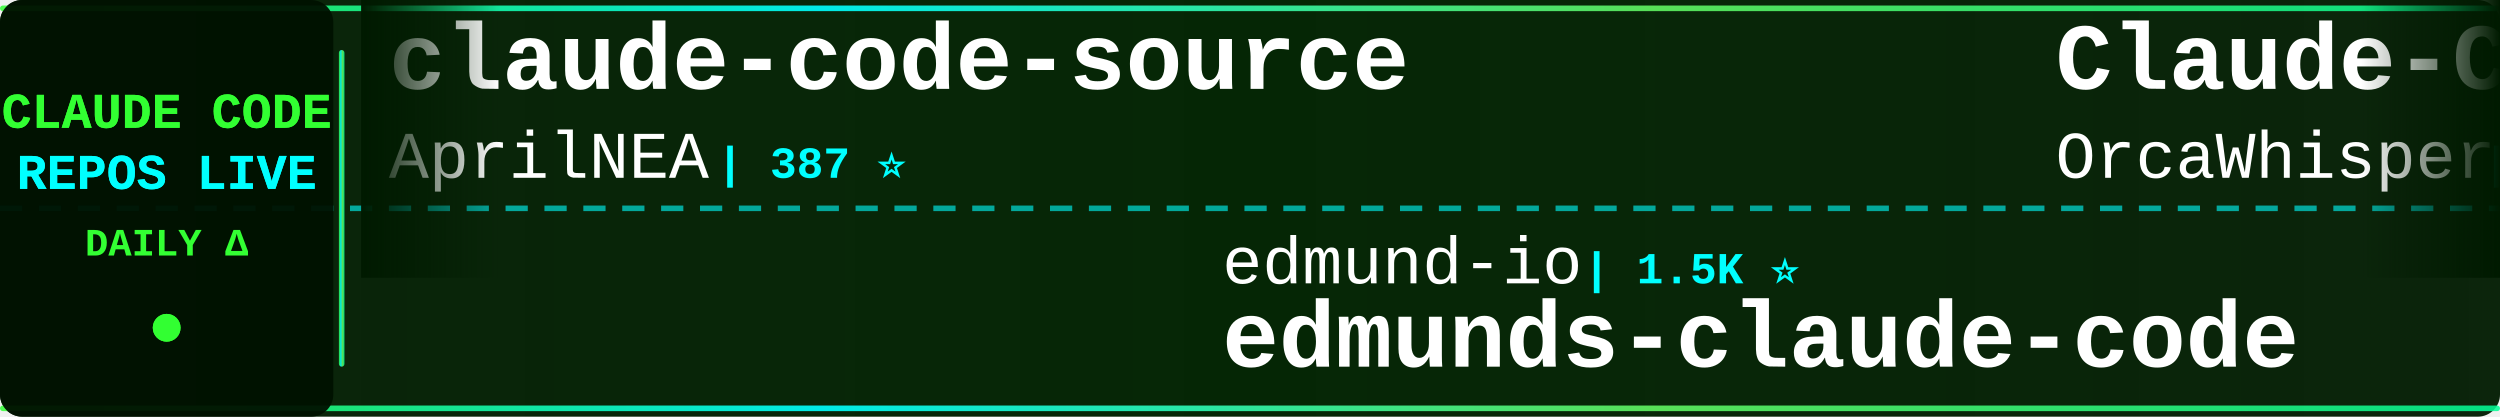
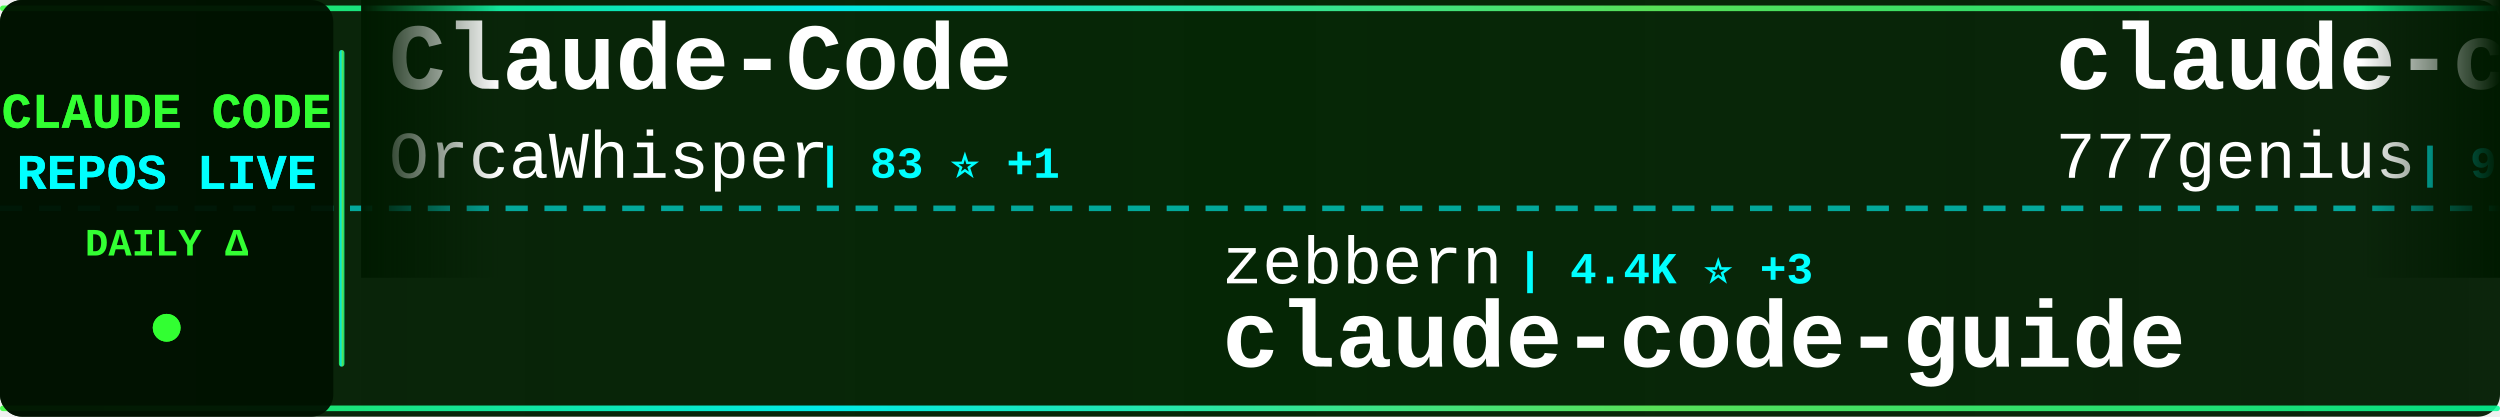
<svg xmlns="http://www.w3.org/2000/svg" width="900" height="150">
  <defs>
    <linearGradient id="tickerBg" x1="0%" y1="0%" x2="100%" y2="0%">
      <stop offset="0%" style="stop-color:#001a00;stop-opacity:0.95" />
      <stop offset="50%" style="stop-color:#002200;stop-opacity:0.98" />
      <stop offset="100%" style="stop-color:#001a00;stop-opacity:0.95" />
    </linearGradient>
    <linearGradient id="borderGrad" x1="0%" y1="0%" x2="100%" y2="0%">
      <stop offset="0%" style="stop-color:#33ff33;stop-opacity:0.85">
        <animate attributeName="stop-opacity" values="0.85;1;0.85" dur="2s" repeatCount="indefinite" />
      </stop>
      <stop offset="33%" style="stop-color:#00ffff;stop-opacity:0.9">
        <animate attributeName="stop-opacity" values="0.9;1;0.9" dur="2.2s" repeatCount="indefinite" />
      </stop>
      <stop offset="66%" style="stop-color:#66ff66;stop-opacity:0.85">
        <animate attributeName="stop-opacity" values="0.85;1;0.85" dur="1.8s" repeatCount="indefinite" />
      </stop>
      <stop offset="100%" style="stop-color:#00ff99;stop-opacity:0.85">
        <animate attributeName="stop-opacity" values="0.85;1;0.85" dur="2s" repeatCount="indefinite" />
      </stop>
    </linearGradient>
    <filter id="textGlow">
      <feGaussianBlur stdDeviation="0.1" result="coloredBlur" />
      <feMerge>
        <feMergeNode in="coloredBlur" />
        <feMergeNode in="SourceGraphic" />
      </feMerge>
    </filter>
    <filter id="metricGlow">
      <feGaussianBlur stdDeviation="0.2" result="coloredBlur" />
      <feMerge>
        <feMergeNode in="coloredBlur" />
        <feMergeNode in="SourceGraphic" />
      </feMerge>
    </filter>
    <linearGradient id="leftFade" x1="0%" y1="0%" x2="100%" y2="0%">
      <stop offset="0%" style="stop-color:#001a00;stop-opacity:1" />
      <stop offset="100%" style="stop-color:#001a00;stop-opacity:0" />
    </linearGradient>
    <linearGradient id="rightFade" x1="0%" y1="0%" x2="100%" y2="0%">
      <stop offset="0%" style="stop-color:#001a00;stop-opacity:0" />
      <stop offset="100%" style="stop-color:#001a00;stop-opacity:1" />
    </linearGradient>
  </defs>
  <rect width="900" height="150" fill="url(#tickerBg)" rx="8" />
  <rect x="0" y="2" width="900" height="2" fill="url(#borderGrad)" rx="1" />
  <rect x="0" y="146" width="900" height="2" fill="url(#borderGrad)" rx="1" />
  <line x1="0" y1="75" x2="900" y2="75" stroke="#00ffff" stroke-width="2" stroke-dasharray="8 6" opacity="0.6" />
  <rect x="0" y="0" width="120" height="150" fill="#001100" opacity="0.95" rx="8" />
  <text x="60" y="46" font-family="'Courier New', monospace" font-size="18" font-weight="bold" fill="#33ff33" text-anchor="middle" filter="url(#textGlow)">
    CLAUDE CODE
  </text>
  <text x="60" y="68" font-family="'Courier New', monospace" font-size="18" font-weight="bold" fill="#00ffff" text-anchor="middle" filter="url(#textGlow)">
    REPOS LIVE
  </text>
  <text x="60" y="92" font-family="'Courier New', monospace" font-size="14" font-weight="bold" fill="#33ff33" text-anchor="middle">
    DAILY Δ
  </text>
  <circle cx="60" cy="118" r="5" fill="#33ff33" filter="url(#metricGlow)">
    <animate attributeName="r" values="4;6;4" dur="1.5s" repeatCount="indefinite" />
    <animate attributeName="opacity" values="0.6;1;0.6" dur="1.5s" repeatCount="indefinite" />
  </circle>
  <rect x="122" y="18" width="2" height="114" fill="url(#borderGrad)" rx="1" />
  <clipPath id="tickerClip">
    <rect x="130" y="0" width="770" height="150" />
  </clipPath>
  <g clip-path="url(#tickerClip)">
    <g id="tickerItems">
      <animateTransform attributeName="transform" attributeType="XML" type="translate" from="0 0" to="-3000 0" dur="54s" repeatCount="indefinite" />
      <g transform="translate(0, 0)">
-         <text x="140" y="32" font-family="'Courier New', monospace" font-size="34" font-weight="bold" fill="#ffffff">claude-code-source</text>
-         <text x="140" y="64" font-family="'Courier New', monospace" font-size="24" font-weight="normal" fill="#ffffff" opacity="1.0">AprilNEA</text>
-         <text x="258" y="64" font-family="'Courier New', monospace" font-size="16" font-weight="bold" fill="#00ffff"> | 387 ⭐</text>
-       </g>
-       <g transform="translate(300, 0)">
-         <text x="140" y="102" font-family="'Courier New', monospace" font-size="24" font-weight="normal" fill="#ffffff" opacity="1.0">edmund-io</text>
-         <text x="270" y="102" font-family="'Courier New', monospace" font-size="16" font-weight="bold" fill="#00ffff"> | 1.5K ⭐</text>
-         <text x="140" y="132" font-family="'Courier New', monospace" font-size="34" font-weight="bold" fill="#ffffff">edmunds-claude-code</text>
-       </g>
-       <g transform="translate(600, 0)">
        <text x="140" y="32" font-family="'Courier New', monospace" font-size="34" font-weight="bold" fill="#ffffff">Claude-Code</text>
        <text x="140" y="64" font-family="'Courier New', monospace" font-size="24" font-weight="normal" fill="#ffffff" opacity="1.0">OrcaWhisper</text>
        <text x="294" y="64" font-family="'Courier New', monospace" font-size="16" font-weight="bold" fill="#00ffff"> | 83 ⭐ +1</text>
      </g>
+       <g transform="translate(300, 0)">
+         <text x="140" y="102" font-family="'Courier New', monospace" font-size="24" font-weight="normal" fill="#ffffff" opacity="1.0">zebbern</text>
+         <text x="246" y="102" font-family="'Courier New', monospace" font-size="16" font-weight="bold" fill="#00ffff"> | 4.4K ⭐ +3</text>
+         <text x="140" y="132" font-family="'Courier New', monospace" font-size="34" font-weight="bold" fill="#ffffff">claude-code-guide</text>
+       </g>
+       <g transform="translate(600, 0)">
+         <text x="140" y="32" font-family="'Courier New', monospace" font-size="34" font-weight="bold" fill="#ffffff">claude-code-source-code</text>
+         <text x="140" y="64" font-family="'Courier New', monospace" font-size="24" font-weight="normal" fill="#ffffff" opacity="1.0">777genius</text>
+         <text x="270" y="64" font-family="'Courier New', monospace" font-size="16" font-weight="bold" fill="#00ffff"> | 918 ⭐</text>
+       </g>
      <g transform="translate(900, 0)">
-         <text x="140" y="102" font-family="'Courier New', monospace" font-size="24" font-weight="normal" fill="#ffffff" opacity="1.0">huangserva</text>
-         <text x="282" y="102" font-family="'Courier New', monospace" font-size="16" font-weight="bold" fill="#00ffff"> | 619 ⭐ +1</text>
-         <text x="140" y="132" font-family="'Courier New', monospace" font-size="34" font-weight="bold" fill="#ffffff">claude-code-cli</text>
+         <text x="140" y="102" font-family="'Courier New', monospace" font-size="24" font-weight="normal" fill="#ffffff" opacity="1.0">pedrohcgs</text>
+         <text x="270" y="102" font-family="'Courier New', monospace" font-size="16" font-weight="bold" fill="#00ffff"> | 1.4K ⭐ +8</text>
+         <text x="140" y="132" font-family="'Courier New', monospace" font-size="34" font-weight="bold" fill="#ffffff">claude-code-my-workflow</text>
      </g>
      <g transform="translate(1200, 0)">
-         <text x="140" y="32" font-family="'Courier New', monospace" font-size="34" font-weight="bold" fill="#ffffff">claude-code</text>
-         <text x="140" y="64" font-family="'Courier New', monospace" font-size="24" font-weight="normal" fill="#ffffff" opacity="1.0">mehmoodosman</text>
-         <text x="306" y="64" font-family="'Courier New', monospace" font-size="16" font-weight="bold" fill="#00ffff"> | 170 ⭐</text>
+         <text x="140" y="32" font-family="'Courier New', monospace" font-size="34" font-weight="bold" fill="#ffffff">awesome-claude-code-tool...</text>
+         <text x="140" y="64" font-family="'Courier New', monospace" font-size="24" font-weight="normal" fill="#ffffff" opacity="1.0">rohitg00</text>
+         <text x="258" y="64" font-family="'Courier New', monospace" font-size="16" font-weight="bold" fill="#00ffff"> | 2.3K ⭐ +10</text>
      </g>
      <g transform="translate(1500, 0)">
-         <text x="140" y="102" font-family="'Courier New', monospace" font-size="24" font-weight="normal" fill="#ffffff" opacity="1.0">fazxes</text>
-         <text x="234" y="102" font-family="'Courier New', monospace" font-size="16" font-weight="bold" fill="#00ffff"> | 225 ⭐</text>
-         <text x="140" y="132" font-family="'Courier New', monospace" font-size="34" font-weight="bold" fill="#ffffff">Claude-code</text>
+         <text x="140" y="102" font-family="'Courier New', monospace" font-size="24" font-weight="normal" fill="#ffffff" opacity="1.0">Yuyz0112</text>
+         <text x="258" y="102" font-family="'Courier New', monospace" font-size="16" font-weight="bold" fill="#00ffff"> | 2.4K ⭐ +1</text>
+         <text x="140" y="132" font-family="'Courier New', monospace" font-size="34" font-weight="bold" fill="#ffffff">claude-code-reverse</text>
      </g>
      <g transform="translate(1800, 0)">
-         <text x="140" y="32" font-family="'Courier New', monospace" font-size="34" font-weight="bold" fill="#ffffff">claude-code</text>
-         <text x="140" y="64" font-family="'Courier New', monospace" font-size="24" font-weight="normal" fill="#ffffff" opacity="1.0">VineeTagarwaL-code</text>
-         <text x="378" y="64" font-family="'Courier New', monospace" font-size="16" font-weight="bold" fill="#00ffff"> | 276 ⭐</text>
+         <text x="140" y="32" font-family="'Courier New', monospace" font-size="34" font-weight="bold" fill="#ffffff">claude-code-analysis</text>
+         <text x="140" y="64" font-family="'Courier New', monospace" font-size="24" font-weight="normal" fill="#ffffff" opacity="1.0">liuup</text>
+         <text x="222" y="64" font-family="'Courier New', monospace" font-size="16" font-weight="bold" fill="#00ffff"> | 3.4K ⭐ +10</text>
      </g>
      <g transform="translate(2100, 0)">
-         <text x="140" y="102" font-family="'Courier New', monospace" font-size="24" font-weight="normal" fill="#ffffff" opacity="1.0">digitalsamba</text>
-         <text x="306" y="102" font-family="'Courier New', monospace" font-size="16" font-weight="bold" fill="#00ffff"> | 1.7K ⭐ +4</text>
-         <text x="140" y="132" font-family="'Courier New', monospace" font-size="34" font-weight="bold" fill="#ffffff">claude-code-video-toolki...</text>
+         <text x="140" y="102" font-family="'Courier New', monospace" font-size="24" font-weight="normal" fill="#ffffff" opacity="1.0">andrew-kramer-inno</text>
+         <text x="378" y="102" font-family="'Courier New', monospace" font-size="16" font-weight="bold" fill="#00ffff"> | 593 ⭐</text>
+         <text x="140" y="132" font-family="'Courier New', monospace" font-size="34" font-weight="bold" fill="#ffffff">claude-code-source-build</text>
      </g>
      <g transform="translate(2400, 0)">
-         <text x="140" y="32" font-family="'Courier New', monospace" font-size="34" font-weight="bold" fill="#ffffff">claude-code-book</text>
-         <text x="140" y="64" font-family="'Courier New', monospace" font-size="24" font-weight="normal" fill="#ffffff" opacity="1.0">lintsinghua</text>
-         <text x="294" y="64" font-family="'Courier New', monospace" font-size="16" font-weight="bold" fill="#00ffff"> | 3.9K ⭐ +6</text>
+         <text x="140" y="32" font-family="'Courier New', monospace" font-size="34" font-weight="bold" fill="#ffffff">claude-code-source-code-...</text>
+         <text x="140" y="64" font-family="'Courier New', monospace" font-size="24" font-weight="normal" fill="#ffffff" opacity="1.0">ghuntley</text>
+         <text x="258" y="64" font-family="'Courier New', monospace" font-size="16" font-weight="bold" fill="#00ffff"> | 986 ⭐</text>
      </g>
      <g transform="translate(2700, 0)">
-         <text x="140" y="102" font-family="'Courier New', monospace" font-size="24" font-weight="normal" fill="#ffffff" opacity="1.0">OneRedOak</text>
-         <text x="270" y="102" font-family="'Courier New', monospace" font-size="16" font-weight="bold" fill="#00ffff"> | 3.9K ⭐ +10</text>
-         <text x="140" y="132" font-family="'Courier New', monospace" font-size="34" font-weight="bold" fill="#ffffff">claude-code-workflows</text>
+         <text x="140" y="102" font-family="'Courier New', monospace" font-size="24" font-weight="normal" fill="#ffffff" opacity="1.0">tanbiralam</text>
+         <text x="282" y="102" font-family="'Courier New', monospace" font-size="16" font-weight="bold" fill="#00ffff"> | 2.0K ⭐ +6</text>
+         <text x="140" y="132" font-family="'Courier New', monospace" font-size="34" font-weight="bold" fill="#ffffff">claude-code</text>
      </g>
      <g transform="translate(3000, 0)">
-         <text x="140" y="32" font-family="'Courier New', monospace" font-size="34" font-weight="bold" fill="#ffffff">claude-code-source</text>
-         <text x="140" y="64" font-family="'Courier New', monospace" font-size="24" font-weight="normal" fill="#ffffff" opacity="1.0">AprilNEA</text>
-         <text x="258" y="64" font-family="'Courier New', monospace" font-size="16" font-weight="bold" fill="#00ffff"> | 387 ⭐</text>
-       </g>
-       <g transform="translate(3300, 0)">
-         <text x="140" y="102" font-family="'Courier New', monospace" font-size="24" font-weight="normal" fill="#ffffff" opacity="1.0">edmund-io</text>
-         <text x="270" y="102" font-family="'Courier New', monospace" font-size="16" font-weight="bold" fill="#00ffff"> | 1.5K ⭐</text>
-         <text x="140" y="132" font-family="'Courier New', monospace" font-size="34" font-weight="bold" fill="#ffffff">edmunds-claude-code</text>
-       </g>
-       <g transform="translate(3600, 0)">
        <text x="140" y="32" font-family="'Courier New', monospace" font-size="34" font-weight="bold" fill="#ffffff">Claude-Code</text>
        <text x="140" y="64" font-family="'Courier New', monospace" font-size="24" font-weight="normal" fill="#ffffff" opacity="1.0">OrcaWhisper</text>
        <text x="294" y="64" font-family="'Courier New', monospace" font-size="16" font-weight="bold" fill="#00ffff"> | 83 ⭐ +1</text>
      </g>
+       <g transform="translate(3300, 0)">
+         <text x="140" y="102" font-family="'Courier New', monospace" font-size="24" font-weight="normal" fill="#ffffff" opacity="1.0">zebbern</text>
+         <text x="246" y="102" font-family="'Courier New', monospace" font-size="16" font-weight="bold" fill="#00ffff"> | 4.4K ⭐ +3</text>
+         <text x="140" y="132" font-family="'Courier New', monospace" font-size="34" font-weight="bold" fill="#ffffff">claude-code-guide</text>
+       </g>
+       <g transform="translate(3600, 0)">
+         <text x="140" y="32" font-family="'Courier New', monospace" font-size="34" font-weight="bold" fill="#ffffff">claude-code-source-code</text>
+         <text x="140" y="64" font-family="'Courier New', monospace" font-size="24" font-weight="normal" fill="#ffffff" opacity="1.0">777genius</text>
+         <text x="270" y="64" font-family="'Courier New', monospace" font-size="16" font-weight="bold" fill="#00ffff"> | 918 ⭐</text>
+       </g>
      <g transform="translate(3900, 0)">
-         <text x="140" y="102" font-family="'Courier New', monospace" font-size="24" font-weight="normal" fill="#ffffff" opacity="1.0">huangserva</text>
-         <text x="282" y="102" font-family="'Courier New', monospace" font-size="16" font-weight="bold" fill="#00ffff"> | 619 ⭐ +1</text>
-         <text x="140" y="132" font-family="'Courier New', monospace" font-size="34" font-weight="bold" fill="#ffffff">claude-code-cli</text>
+         <text x="140" y="102" font-family="'Courier New', monospace" font-size="24" font-weight="normal" fill="#ffffff" opacity="1.0">pedrohcgs</text>
+         <text x="270" y="102" font-family="'Courier New', monospace" font-size="16" font-weight="bold" fill="#00ffff"> | 1.4K ⭐ +8</text>
+         <text x="140" y="132" font-family="'Courier New', monospace" font-size="34" font-weight="bold" fill="#ffffff">claude-code-my-workflow</text>
      </g>
    </g>
  </g>
  <rect x="130" y="0" width="50" height="100" fill="url(#leftFade)" />
  <rect x="850" y="0" width="50" height="100" fill="url(#rightFade)" />
</svg>
